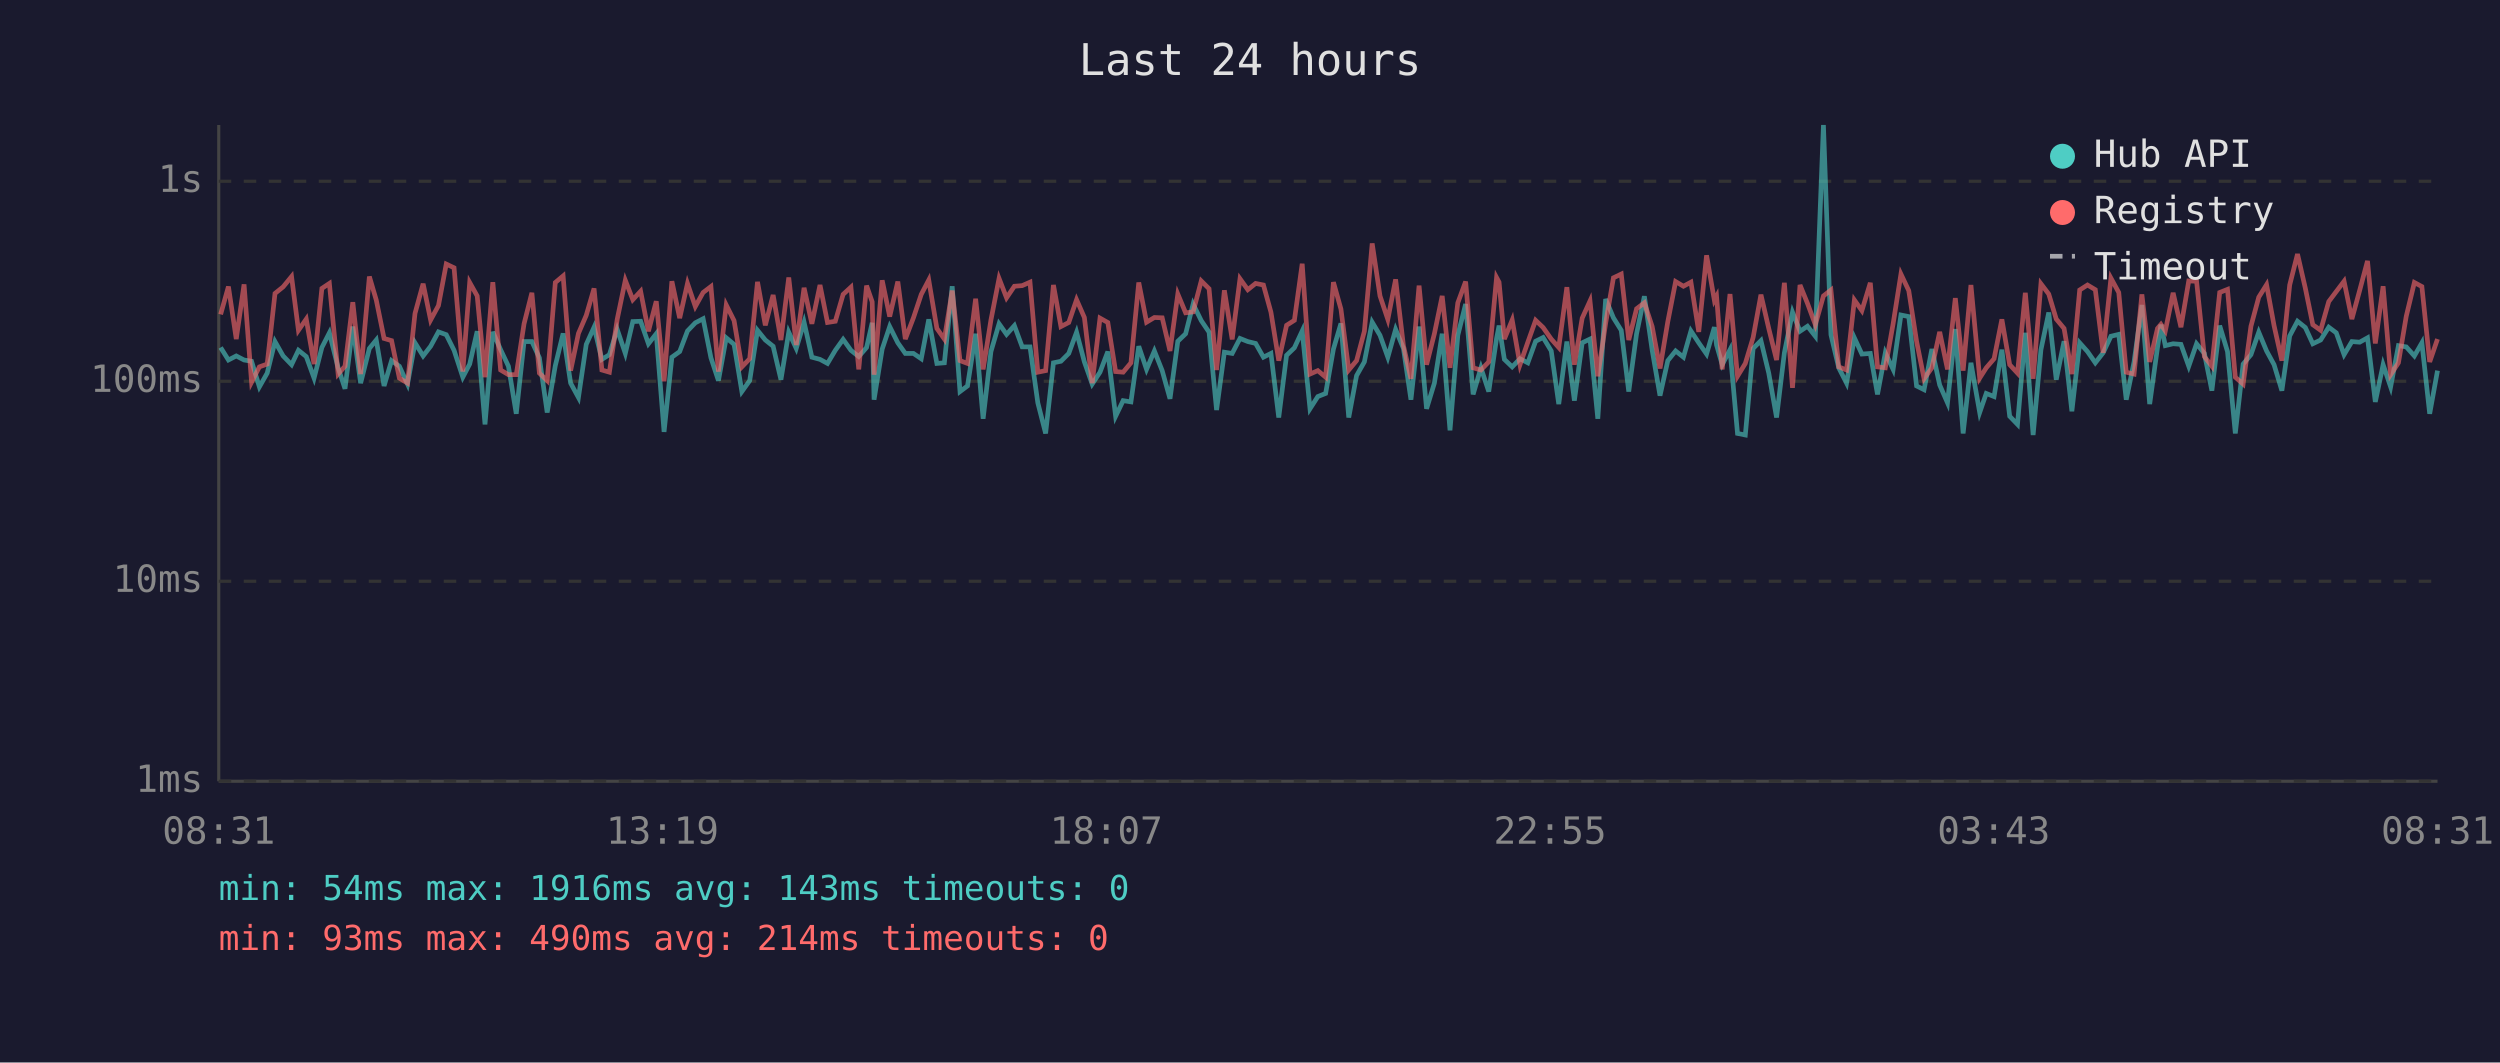
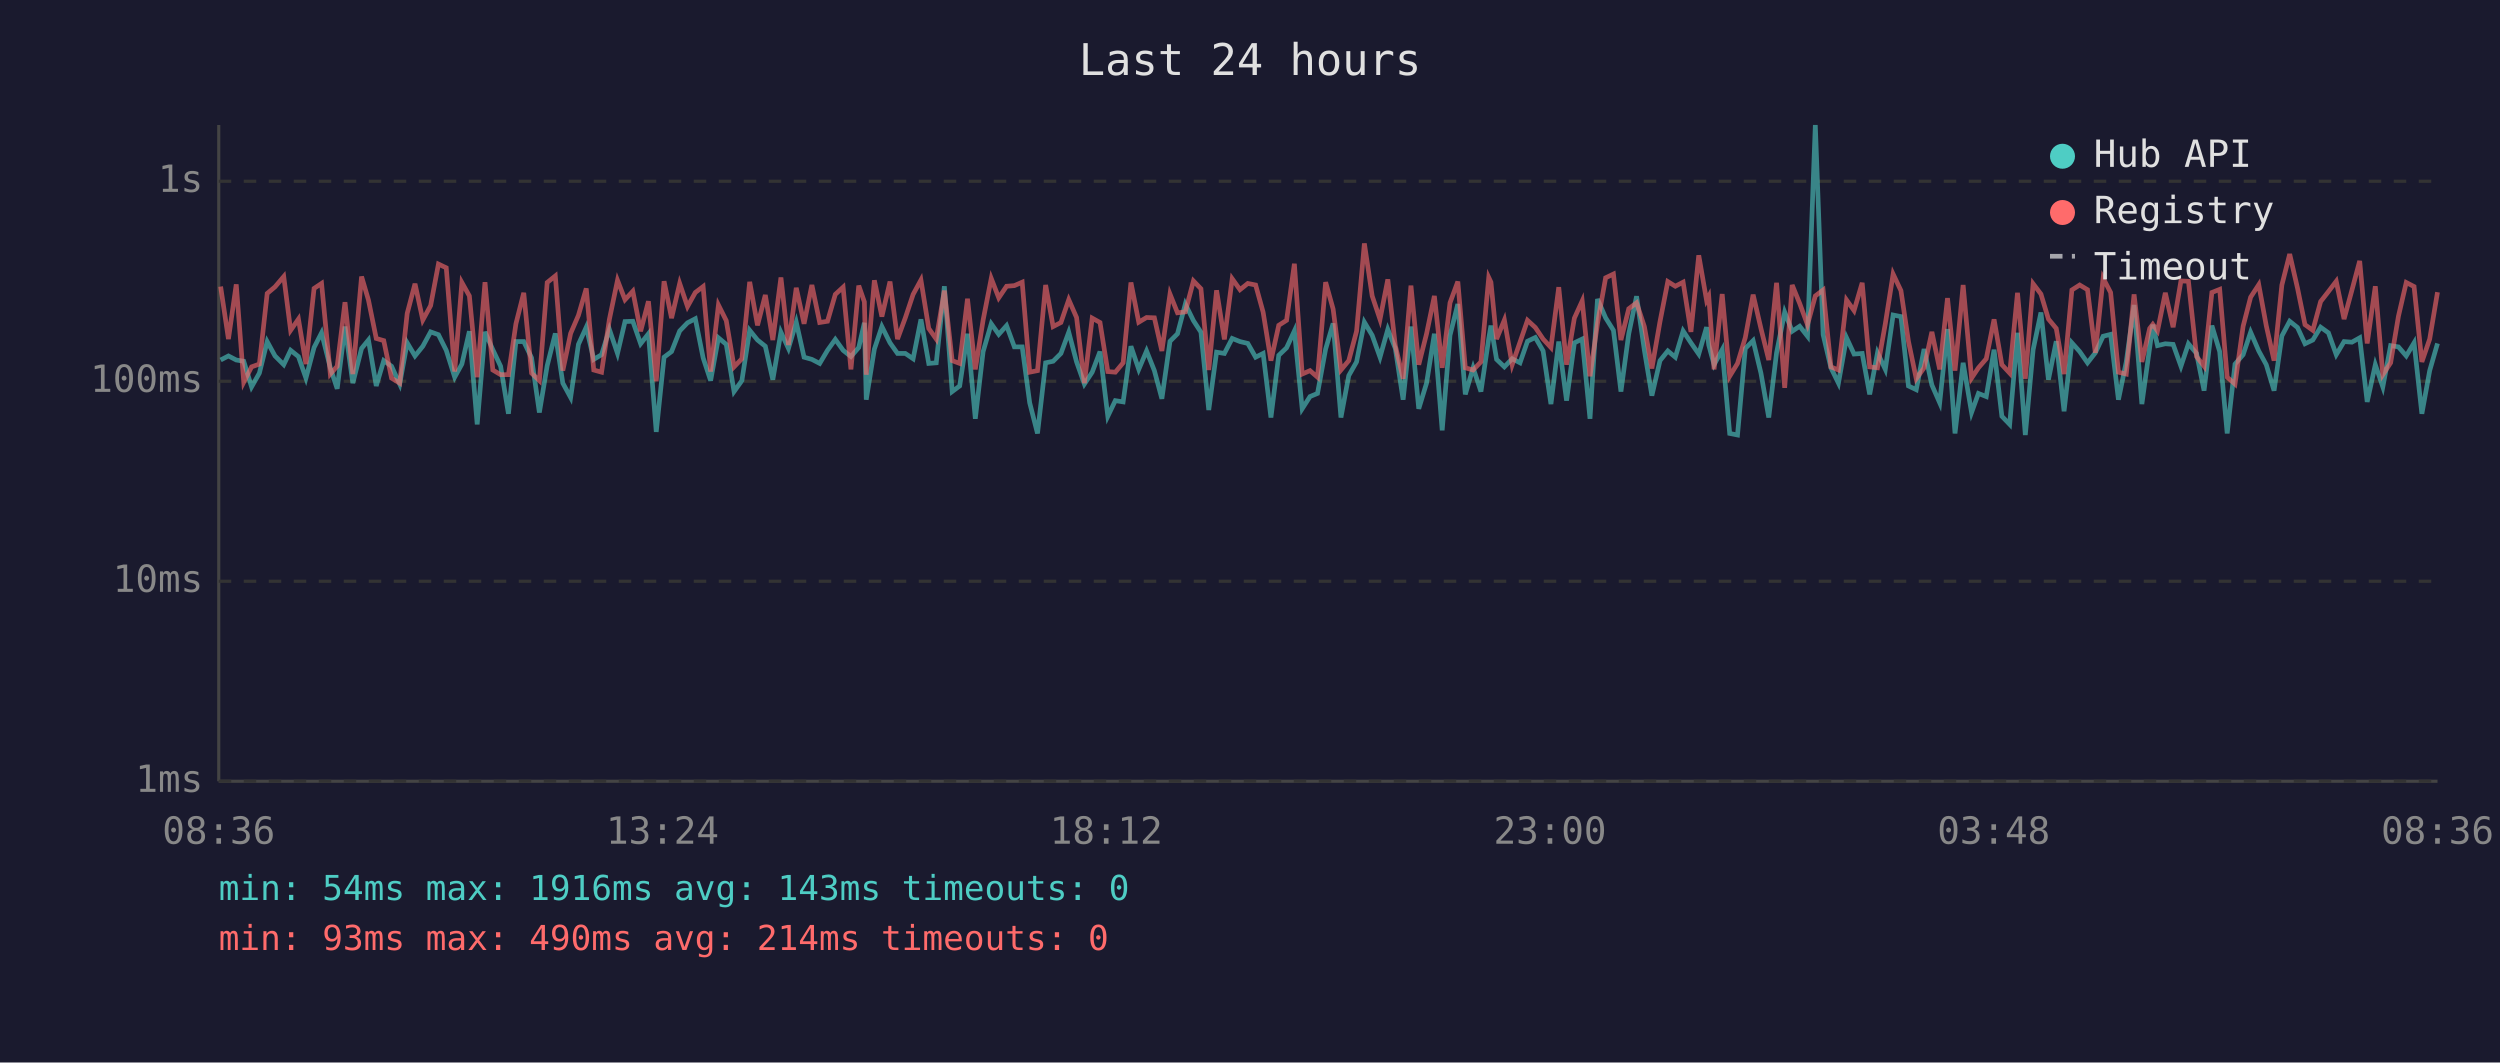
<svg xmlns="http://www.w3.org/2000/svg" viewBox="0 0 800 340" font-family="monospace" font-size="12">
  <rect width="800" height="340" fill="#1a1a2e" />
  <text x="400" y="24" fill="#e0e0e0" font-size="14" text-anchor="middle">Last 24 hours</text>
  <line x1="70" y1="40" x2="70" y2="250" stroke="#444" stroke-width="1" />
  <line x1="70" y1="250" x2="780" y2="250" stroke="#444" stroke-width="1" />
  <line x1="70" y1="250" x2="780" y2="250" stroke="#333" stroke-width="1" stroke-dasharray="4" />
  <text x="65" y="250" fill="#888" text-anchor="end" dominant-baseline="middle">1ms</text>
  <line x1="70" y1="186" x2="780" y2="186" stroke="#333" stroke-width="1" stroke-dasharray="4" />
  <text x="65" y="186" fill="#888" text-anchor="end" dominant-baseline="middle">10ms</text>
  <line x1="70" y1="122" x2="780" y2="122" stroke="#333" stroke-width="1" stroke-dasharray="4" />
  <text x="65" y="122" fill="#888" text-anchor="end" dominant-baseline="middle">100ms</text>
  <line x1="70" y1="58" x2="780" y2="58" stroke="#333" stroke-width="1" stroke-dasharray="4" />
  <text x="65" y="58" fill="#888" text-anchor="end" dominant-baseline="middle">1s</text>
-   <text x="70" y="270" fill="#888" text-anchor="middle">08:31</text>
-   <text x="212" y="270" fill="#888" text-anchor="middle">13:19</text>
-   <text x="354" y="270" fill="#888" text-anchor="middle">18:07</text>
-   <text x="496" y="270" fill="#888" text-anchor="middle">22:55</text>
-   <text x="638" y="270" fill="#888" text-anchor="middle">03:43</text>
-   <text x="780" y="270" fill="#888" text-anchor="middle">08:31</text>
-   <polyline points="70.6,111.2 73.1,115.2 75.6,113.9 78.1,115.2 80.5,115.6 83.0,123.8 85.5,119.4 88.0,109.3 90.6,113.9 93.3,116.7 95.5,112.1 98.0,114.1 100.5,121.0 103.0,111.2 105.4,106.5 108.2,117.7 110.4,124.4 112.9,104.5 115.4,122.6 118.2,111.5 120.4,108.8 122.9,123.5 125.3,115.4 127.8,117.2 130.4,122.9 132.8,109.7 135.4,113.9 137.8,110.8 140.3,106.2 142.8,107.1 145.3,112.1 148.1,120.7 150.3,116.5 152.7,106.0 155.2,135.8 157.7,106.2 160.2,111.9 162.7,117.2 165.2,132.4 167.7,109.3 170.2,109.3 172.6,114.5 175.1,132.0 177.7,117.0 180.2,106.7 182.6,122.6 185.1,127.2 187.6,110.2 190.1,104.7 192.6,115.0 195.0,113.5 197.5,105.4 200.1,113.1 202.5,102.9 205.0,102.8 207.5,110.0 210.0,106.8 212.5,138.2 215.0,114.3 217.5,112.5 220.0,105.9 222.5,103.3 225.0,102.0 227.5,114.5 229.9,121.8 232.4,108.1 234.9,110.2 237.4,125.3 239.9,121.8 242.4,105.7 244.9,108.8 247.4,110.8 249.9,121.5 252.4,106.3 254.8,111.5 257.3,103.1 259.8,114.3 262.4,115.0 264.8,116.3 267.3,112.1 269.8,108.6 272.3,112.1 274.8,114.1 277.3,111.2 279.1,103.3 279.7,127.9 282.3,111.7 284.7,104.5 287.3,109.7 289.7,113.1 292.3,113.1 294.8,114.8 297.2,102.2 299.8,116.3 302.2,116.1 304.7,91.6 307.2,125.3 309.6,123.5 312.2,106.8 314.6,134.0 317.1,112.5 319.7,103.6 322.1,107.0 324.6,104.2 327.1,111.0 329.6,111.0 332.1,128.9 334.6,138.7 337.1,116.1 339.5,115.6 342.0,113.1 344.5,106.3 347.0,115.8 349.5,122.9 352.0,119.1 354.5,112.5 357.0,133.2 359.4,128.2 361.9,128.6 364.4,110.8 366.9,118.2 369.4,112.3 371.9,118.6 374.4,127.6 376.9,109.2 379.4,106.8 381.8,97.3 384.4,102.6 386.9,106.3 389.3,131.2 391.8,112.7 394.3,113.1 396.8,108.3 399.3,109.3 401.8,109.9 404.3,114.3 406.7,113.1 409.2,133.6 411.7,113.7 414.2,111.3 416.7,105.9 419.2,130.8 421.7,126.9 424.2,125.9 426.7,111.7 429.1,103.5 431.6,133.6 434.1,120.2 436.6,115.8 439.1,103.1 441.6,107.3 444.1,114.3 446.6,105.4 449.1,111.5 451.5,127.9 454.1,104.5 456.5,130.8 459.0,122.6 461.5,106.8 464.0,137.7 466.5,107.3 469.0,97.3 471.4,126.2 473.9,117.7 476.4,125.3 478.9,108.3 479.7,104.2 481.4,115.0 483.9,117.4 486.4,114.8 488.9,116.1 491.4,109.2 493.8,108.0 496.4,112.3 498.8,129.3 501.4,109.3 503.8,128.2 506.3,109.7 508.8,108.5 511.3,134.0 513.8,95.7 516.3,101.7 518.8,105.7 521.2,125.3 523.7,106.8 526.2,94.8 528.7,112.1 531.2,126.6 533.7,115.4 536.2,112.3 538.7,114.3 541.1,105.9 543.6,109.7 546.1,113.3 548.6,104.7 549.3,110.4 551.1,116.7 553.6,111.9 556.0,138.7 558.5,139.2 561.0,111.5 563.5,109.0 566.0,119.4 568.5,133.6 571.0,112.9 573.6,99.9 576.0,106.0 578.4,104.4 580.9,107.6 583.5,40.0 585.9,107.1 588.4,117.7 590.9,122.6 593.4,108.1 595.8,113.3 598.5,113.1 600.8,126.2 603.3,112.9 605.8,118.2 608.3,100.8 610.8,101.3 613.3,123.5 615.7,124.7 618.2,111.7 620.7,123.2 623.2,128.9 625.7,105.3 628.2,138.7 630.7,116.1 633.5,132.0 635.6,125.9 638.1,126.9 640.6,111.9 643.1,133.2 645.6,135.8 648.1,106.5 650.6,139.2 653.1,111.9 655.6,100.0 658.0,121.5 660.5,109.2 663.0,131.6 665.5,109.7 668.0,112.5 670.5,116.1 673.0,112.9 675.5,107.6 678.0,107.0 680.4,127.9 682.9,115.8 685.4,97.6 687.9,129.3 690.4,111.2 691.5,103.9 692.9,110.6 695.4,110.0 697.9,110.2 700.4,117.2 702.9,110.0 705.4,113.1 707.8,125.0 710.3,104.2 712.8,112.5 715.3,138.7 717.8,116.5 720.3,113.5 722.8,106.3 725.3,112.3 727.7,116.7 730.2,125.0 732.7,107.5 735.2,102.8 737.7,104.8 740.1,110.0 742.6,108.8 745.2,104.7 747.6,106.5 750.1,113.5 752.6,109.3 755.1,109.5 757.6,108.1 760.1,128.6 762.6,116.7 765.0,123.8 767.5,110.6 770.0,111.0 772.6,113.9 775.0,109.7 777.5,132.4 780.0,118.6" fill="none" stroke="#4ecdc4" stroke-width="1.5" opacity="0.6" />
-   <polyline points="70.6,100.6 73.1,91.7 75.6,108.5 78.1,91.0 80.5,122.3 83.0,117.4 85.5,116.5 88.0,93.9 90.6,91.8 93.3,88.5 95.5,105.7 98.0,102.1 100.5,116.5 103.0,92.3 105.4,90.7 108.2,119.7 110.4,117.2 112.9,96.7 115.4,119.7 118.2,88.5 120.4,96.0 122.9,108.3 125.3,109.0 127.8,121.0 130.4,122.6 132.8,100.3 135.4,90.8 137.8,102.4 140.3,97.8 142.8,84.5 145.3,85.7 148.1,118.9 150.3,90.4 152.7,94.7 155.2,120.7 157.7,90.3 160.2,118.4 162.7,119.9 165.2,119.9 167.7,103.6 170.2,93.7 172.6,119.4 175.1,121.8 177.7,90.4 180.2,88.3 182.6,118.6 185.1,106.7 187.6,100.9 190.1,92.3 192.6,118.4 195.0,119.1 197.5,102.2 200.1,89.7 202.5,95.9 205.0,93.2 207.5,106.0 210.0,96.4 212.5,122.0 215.0,90.0 217.5,101.8 220.0,90.7 222.5,98.1 225.0,93.6 227.5,91.7 229.9,118.9 232.4,97.6 234.9,102.6 237.4,117.4 239.9,114.8 242.4,90.2 244.9,104.1 247.4,94.4 249.9,108.8 252.4,88.8 254.8,110.4 257.3,92.1 259.8,103.6 262.4,91.2 264.8,103.2 267.3,102.8 269.8,94.2 272.3,91.9 274.8,118.2 277.3,91.4 279.1,96.6 279.7,119.9 282.3,89.7 284.7,101.3 287.3,90.1 289.7,108.5 292.3,101.7 294.8,94.2 297.2,89.6 299.8,105.1 302.2,108.5 304.7,93.0 307.2,115.4 309.6,116.3 312.2,95.6 314.6,118.2 317.1,102.4 319.7,89.1 322.1,95.3 324.6,91.6 327.1,91.4 329.6,90.3 332.1,119.1 334.6,118.6 337.1,91.2 339.5,104.5 342.0,103.2 344.5,95.9 347.0,101.6 349.5,122.6 352.0,101.8 354.5,103.2 357.0,118.9 359.4,119.1 361.9,116.1 364.4,90.4 366.9,103.1 369.4,101.6 371.9,101.7 374.4,112.3 376.9,94.1 379.4,100.1 381.8,99.8 384.4,89.9 386.9,92.4 389.3,118.4 391.8,92.9 394.3,108.6 396.8,89.2 399.3,92.7 401.8,90.7 404.3,91.2 406.7,99.9 409.2,115.4 411.7,104.1 414.2,102.5 416.7,84.4 419.2,119.7 421.7,118.6 424.2,120.7 426.7,90.3 429.1,98.9 431.6,118.4 434.1,115.4 436.6,106.0 439.1,77.9 441.6,94.7 444.1,102.2 446.6,89.4 449.1,110.6 451.5,121.2 454.1,91.4 456.5,116.7 459.0,106.8 461.5,94.7 464.0,117.7 466.5,96.9 469.0,90.1 471.4,117.7 473.9,118.4 476.4,115.8 478.9,88.8 479.7,90.3 481.4,108.5 483.9,102.4 486.4,116.7 488.9,109.5 491.4,102.5 493.8,104.8 496.4,108.5 498.8,111.2 501.4,91.9 503.8,116.7 506.3,101.8 508.8,96.3 511.3,120.4 513.8,103.5 516.3,88.9 518.8,87.7 521.2,108.8 523.7,98.8 526.2,96.9 528.7,104.5 531.2,117.9 533.7,102.9 536.2,90.1 538.7,91.6 541.1,90.3 543.6,106.2 546.1,81.7 548.6,96.1 549.3,94.8 551.1,118.2 553.6,94.1 556.0,120.4 558.5,116.3 561.0,108.0 563.5,94.3 566.0,105.1 568.5,115.2 571.0,90.5 573.6,124.1 576.0,91.2 578.4,97.1 580.9,103.9 583.5,94.7 585.9,92.8 588.4,117.4 590.9,118.4 593.4,96.0 595.8,99.4 598.5,90.5 600.8,117.4 603.3,117.7 605.8,103.6 608.3,87.7 610.8,93.0 613.3,109.2 615.7,121.2 618.2,117.7 620.7,106.2 623.2,118.2 625.7,95.4 628.2,118.6 630.7,91.2 633.5,121.0 635.6,117.7 638.1,114.8 640.6,102.2 643.1,116.7 645.6,119.4 648.1,93.7 650.6,121.2 653.1,90.8 655.6,94.1 658.0,102.1 660.5,105.1 663.0,119.7 665.5,92.8 668.0,91.2 670.5,92.7 673.0,112.9 675.5,89.0 678.0,93.6 680.4,119.1 682.9,119.7 685.4,94.2 687.9,115.8 690.4,105.1 691.5,103.8 692.9,105.9 695.4,93.7 697.9,104.7 700.4,89.9 702.9,90.0 705.4,114.1 707.8,117.2 710.3,93.6 712.8,92.6 715.3,120.7 717.8,122.9 720.3,104.4 722.8,95.1 725.3,91.1 727.7,104.2 730.2,115.4 732.7,91.2 735.2,81.3 737.7,92.2 740.1,103.9 742.6,105.7 745.2,96.5 747.6,93.3 750.1,90.0 752.6,102.1 755.1,92.9 757.6,83.5 760.1,109.9 762.6,91.6 765.0,119.9 767.5,116.1 770.0,101.2 772.6,90.4 775.0,91.7 777.5,115.8 780.0,108.5" fill="none" stroke="#ff6b6b" stroke-width="1.5" opacity="0.6" />
+   <text x="70" y="270" fill="#888" text-anchor="middle">08:36</text>
+   <text x="212" y="270" fill="#888" text-anchor="middle">13:24</text>
+   <text x="354" y="270" fill="#888" text-anchor="middle">18:12</text>
+   <text x="496" y="270" fill="#888" text-anchor="middle">23:00</text>
+   <text x="638" y="270" fill="#888" text-anchor="middle">03:48</text>
+   <text x="780" y="270" fill="#888" text-anchor="middle">08:36</text>
+   <polyline points="70.6,115.2 73.1,113.9 75.6,115.2 78.0,115.6 80.5,123.8 83.0,119.4 85.5,109.3 88.0,113.9 90.8,116.7 93.0,112.1 95.5,114.1 97.9,121.0 100.5,111.2 102.9,106.5 105.7,117.7 107.9,124.4 110.4,104.5 112.9,122.6 115.7,111.5 117.9,108.8 120.4,123.5 122.8,115.4 125.3,117.2 127.9,122.9 130.3,109.7 132.8,113.9 135.3,110.8 137.8,106.2 140.3,107.1 142.8,112.1 145.5,120.7 147.8,116.5 150.2,106.0 152.7,135.8 155.2,106.2 157.7,111.9 160.2,117.2 162.7,132.4 165.1,109.3 167.6,109.3 170.1,114.5 172.6,132.0 175.1,117.0 177.7,106.7 180.1,122.6 182.6,127.2 185.1,110.2 187.6,104.7 190.0,115.0 192.5,113.5 195.0,105.4 197.6,113.1 200.0,102.9 202.5,102.8 205.0,110.0 207.5,106.8 210.0,138.2 212.5,114.3 214.9,112.5 217.5,105.9 220.0,103.3 222.5,102.0 225.0,114.5 227.4,121.8 229.9,108.1 232.4,110.2 234.9,125.3 237.4,121.8 239.9,105.7 242.4,108.8 244.9,110.8 247.3,121.5 249.9,106.3 252.3,111.5 254.8,103.1 257.3,114.3 259.8,115.0 262.3,116.3 264.8,112.1 267.3,108.6 269.8,112.1 272.3,114.1 274.8,111.2 276.6,103.3 277.2,127.9 279.8,111.7 282.2,104.5 284.8,109.7 287.2,113.1 289.7,113.1 292.2,114.8 294.7,102.2 297.2,116.3 299.6,116.1 302.2,91.6 304.7,125.3 307.1,123.5 309.6,106.8 312.1,134.0 314.6,112.5 317.2,103.6 319.6,107.0 322.1,104.2 324.6,111.0 327.1,111.0 329.5,128.9 332.0,138.7 334.6,116.1 337.0,115.6 339.5,113.1 342.0,106.3 344.5,115.8 347.0,122.9 349.5,119.1 352.0,112.5 354.5,133.2 356.9,128.2 359.4,128.6 361.9,110.8 364.4,118.2 366.9,112.3 369.4,118.6 371.8,127.6 374.4,109.2 376.8,106.8 379.3,97.3 381.9,102.6 384.3,106.3 386.8,131.2 389.3,112.7 391.8,113.1 394.3,108.3 396.8,109.3 399.3,109.9 401.8,114.3 404.2,113.1 406.7,133.6 409.2,113.7 411.7,111.3 414.2,105.9 416.7,130.8 419.2,126.9 421.6,125.9 424.2,111.7 426.6,103.5 429.1,133.6 431.6,120.2 434.1,115.8 436.6,103.1 439.1,107.3 441.6,114.3 444.1,105.4 446.5,111.5 449.0,127.9 451.5,104.5 454.0,130.8 456.5,122.6 459.0,106.8 461.5,137.7 464.0,107.3 466.5,97.3 468.9,126.2 471.4,117.7 473.9,125.3 476.4,108.3 477.1,104.2 478.9,115.0 481.4,117.4 483.9,114.8 486.4,116.1 488.8,109.2 491.3,108.0 493.8,112.3 496.3,129.3 498.8,109.3 501.3,128.2 503.8,109.7 506.3,108.5 508.8,134.0 511.2,95.7 513.8,101.7 516.3,105.7 518.7,125.3 521.2,106.8 523.7,94.8 526.2,112.1 528.6,126.6 531.2,115.4 533.7,112.3 536.1,114.3 538.6,105.9 541.1,109.7 543.6,113.3 546.1,104.7 546.8,110.4 548.5,116.7 551.1,111.9 553.5,138.7 556.0,139.2 558.5,111.5 561.0,109.0 563.5,119.4 566.0,133.6 568.5,112.9 571.1,99.9 573.5,106.0 575.9,104.4 578.4,107.6 580.9,40.0 583.4,107.1 585.9,117.7 588.3,122.6 590.9,108.1 593.3,113.3 595.9,113.1 598.3,126.2 600.8,112.9 603.3,118.2 605.8,100.8 608.3,101.3 610.7,123.5 613.2,124.7 615.7,111.7 618.2,123.2 620.7,128.9 623.2,105.3 625.6,138.7 628.2,116.1 630.9,132.0 633.1,125.9 635.6,126.9 638.1,111.9 640.6,133.2 643.1,135.8 645.6,106.5 648.1,139.2 650.6,111.9 653.1,100.0 655.5,121.5 658.0,109.2 660.5,131.6 663.0,109.7 665.5,112.5 668.0,116.1 670.5,112.9 673.0,107.6 675.4,107.0 677.9,127.9 680.4,115.8 682.9,97.6 685.4,129.3 687.9,111.2 688.9,103.9 690.4,110.6 692.9,110.0 695.4,110.2 697.9,117.2 700.3,110.0 702.9,113.1 705.3,125.0 707.8,104.2 710.3,112.5 712.7,138.7 715.2,116.5 717.8,113.5 720.2,106.3 722.8,112.3 725.2,116.7 727.7,125.0 730.2,107.5 732.7,102.8 735.2,104.8 737.6,110.0 740.1,108.8 742.6,104.7 745.1,106.5 747.6,113.5 750.1,109.3 752.6,109.5 755.1,108.1 757.5,128.6 760.1,116.7 762.5,123.8 765.0,110.6 767.5,111.0 770.0,113.9 772.5,109.7 775.0,132.4 777.5,118.6 780.0,109.9" fill="none" stroke="#4ecdc4" stroke-width="1.5" opacity="0.6" />
+   <polyline points="70.6,91.7 73.1,108.5 75.6,91.0 78.0,122.3 80.5,117.4 83.0,116.5 85.5,93.9 88.0,91.8 90.8,88.5 93.0,105.7 95.5,102.1 97.9,116.5 100.5,92.3 102.9,90.7 105.7,119.7 107.9,117.2 110.4,96.7 112.9,119.7 115.7,88.5 117.9,96.0 120.4,108.3 122.8,109.0 125.3,121.0 127.9,122.6 130.3,100.3 132.8,90.8 135.3,102.4 137.8,97.8 140.3,84.5 142.8,85.7 145.5,118.9 147.8,90.4 150.2,94.7 152.7,120.7 155.2,90.3 157.7,118.4 160.2,119.9 162.7,119.9 165.1,103.6 167.6,93.7 170.1,119.4 172.6,121.8 175.1,90.4 177.7,88.3 180.1,118.6 182.6,106.7 185.1,100.9 187.6,92.3 190.0,118.4 192.5,119.1 195.0,102.2 197.6,89.7 200.0,95.9 202.5,93.2 205.0,106.0 207.5,96.4 210.0,122.0 212.5,90.0 214.9,101.8 217.5,90.7 220.0,98.1 222.5,93.6 225.0,91.7 227.4,118.9 229.9,97.6 232.4,102.6 234.9,117.4 237.4,114.8 239.9,90.2 242.4,104.1 244.9,94.4 247.3,108.8 249.9,88.8 252.3,110.4 254.8,92.1 257.3,103.6 259.8,91.2 262.3,103.2 264.8,102.8 267.3,94.2 269.8,91.9 272.3,118.2 274.8,91.4 276.6,96.6 277.2,119.9 279.8,89.7 282.2,101.3 284.8,90.1 287.2,108.5 289.7,101.7 292.2,94.2 294.7,89.6 297.2,105.1 299.6,108.5 302.2,93.0 304.7,115.4 307.1,116.3 309.6,95.6 312.1,118.2 314.6,102.4 317.2,89.1 319.6,95.3 322.1,91.6 324.6,91.4 327.1,90.3 329.5,119.1 332.0,118.6 334.6,91.2 337.0,104.5 339.5,103.2 342.0,95.9 344.5,101.6 347.0,122.6 349.5,101.8 352.0,103.2 354.5,118.9 356.9,119.1 359.4,116.1 361.9,90.4 364.4,103.1 366.9,101.6 369.4,101.7 371.8,112.3 374.4,94.1 376.8,100.1 379.3,99.8 381.9,89.9 384.3,92.4 386.8,118.4 389.3,92.9 391.8,108.6 394.3,89.2 396.8,92.7 399.3,90.7 401.8,91.2 404.2,99.9 406.7,115.4 409.2,104.1 411.7,102.5 414.2,84.4 416.7,119.7 419.2,118.6 421.6,120.7 424.2,90.3 426.6,98.9 429.1,118.4 431.6,115.4 434.1,106.0 436.6,77.9 439.1,94.7 441.6,102.2 444.1,89.4 446.5,110.6 449.0,121.2 451.5,91.4 454.0,116.7 456.5,106.8 459.0,94.7 461.5,117.7 464.0,96.9 466.5,90.1 468.9,117.7 471.4,118.4 473.9,115.8 476.4,88.8 477.1,90.3 478.9,108.5 481.4,102.4 483.9,116.7 486.4,109.5 488.8,102.5 491.3,104.8 493.8,108.5 496.3,111.2 498.8,91.9 501.3,116.7 503.8,101.8 506.3,96.3 508.8,120.4 511.2,103.5 513.8,88.9 516.3,87.7 518.7,108.8 521.2,98.8 523.7,96.9 526.2,104.5 528.6,117.9 531.2,102.9 533.7,90.1 536.1,91.6 538.6,90.3 541.1,106.2 543.6,81.7 546.1,96.1 546.8,94.8 548.5,118.2 551.1,94.1 553.5,120.4 556.0,116.3 558.5,108.0 561.0,94.3 563.5,105.1 566.0,115.2 568.5,90.5 571.1,124.1 573.5,91.2 575.9,97.1 578.4,103.9 580.9,94.7 583.4,92.8 585.9,117.4 588.3,118.4 590.9,96.0 593.3,99.4 595.9,90.5 598.3,117.4 600.8,117.7 603.3,103.6 605.8,87.7 608.3,93.0 610.7,109.2 613.2,121.2 615.7,117.7 618.2,106.2 620.7,118.2 623.2,95.4 625.6,118.6 628.2,91.2 630.9,121.0 633.1,117.7 635.6,114.8 638.1,102.2 640.6,116.7 643.1,119.4 645.6,93.7 648.1,121.2 650.6,90.8 653.1,94.1 655.5,102.1 658.0,105.1 660.5,119.7 663.0,92.8 665.5,91.2 668.0,92.7 670.5,112.9 673.0,89.0 675.4,93.6 677.9,119.1 680.4,119.7 682.9,94.2 685.4,115.8 687.9,105.1 688.9,103.8 690.4,105.9 692.9,93.7 695.4,104.7 697.9,89.9 700.3,90.0 702.9,114.1 705.3,117.2 707.8,93.6 710.3,92.6 712.7,120.7 715.2,122.9 717.8,104.4 720.2,95.1 722.8,91.1 725.2,104.2 727.7,115.4 730.2,91.2 732.7,81.3 735.2,92.2 737.6,103.9 740.1,105.7 742.6,96.5 745.1,93.3 747.6,90.0 750.1,102.1 752.6,92.9 755.1,83.5 757.5,109.9 760.1,91.6 762.5,119.9 765.0,116.1 767.5,101.2 770.0,90.4 772.5,91.7 775.0,115.8 777.5,108.5 780.0,93.5" fill="none" stroke="#ff6b6b" stroke-width="1.5" opacity="0.6" />
  <circle cx="660" cy="50" r="4" fill="#4ecdc4" />
  <text x="670" y="50" fill="#e0e0e0" dominant-baseline="middle">Hub API</text>
  <circle cx="660" cy="68" r="4" fill="#ff6b6b" />
  <text x="670" y="68" fill="#e0e0e0" dominant-baseline="middle">Registry</text>
  <line x1="656" y1="82" x2="664" y2="82" stroke="#e0e0e0" stroke-width="1.5" stroke-dasharray="4,3" opacity="0.7" />
  <text x="670" y="86" fill="#e0e0e0" dominant-baseline="middle">Timeout</text>
  <text x="70" y="288" fill="#4ecdc4" font-size="11">min: 54ms  max: 1916ms  avg: 143ms  timeouts: 0</text>
  <text x="70" y="304" fill="#ff6b6b" font-size="11">min: 93ms  max: 490ms  avg: 214ms  timeouts: 0</text>
</svg>
